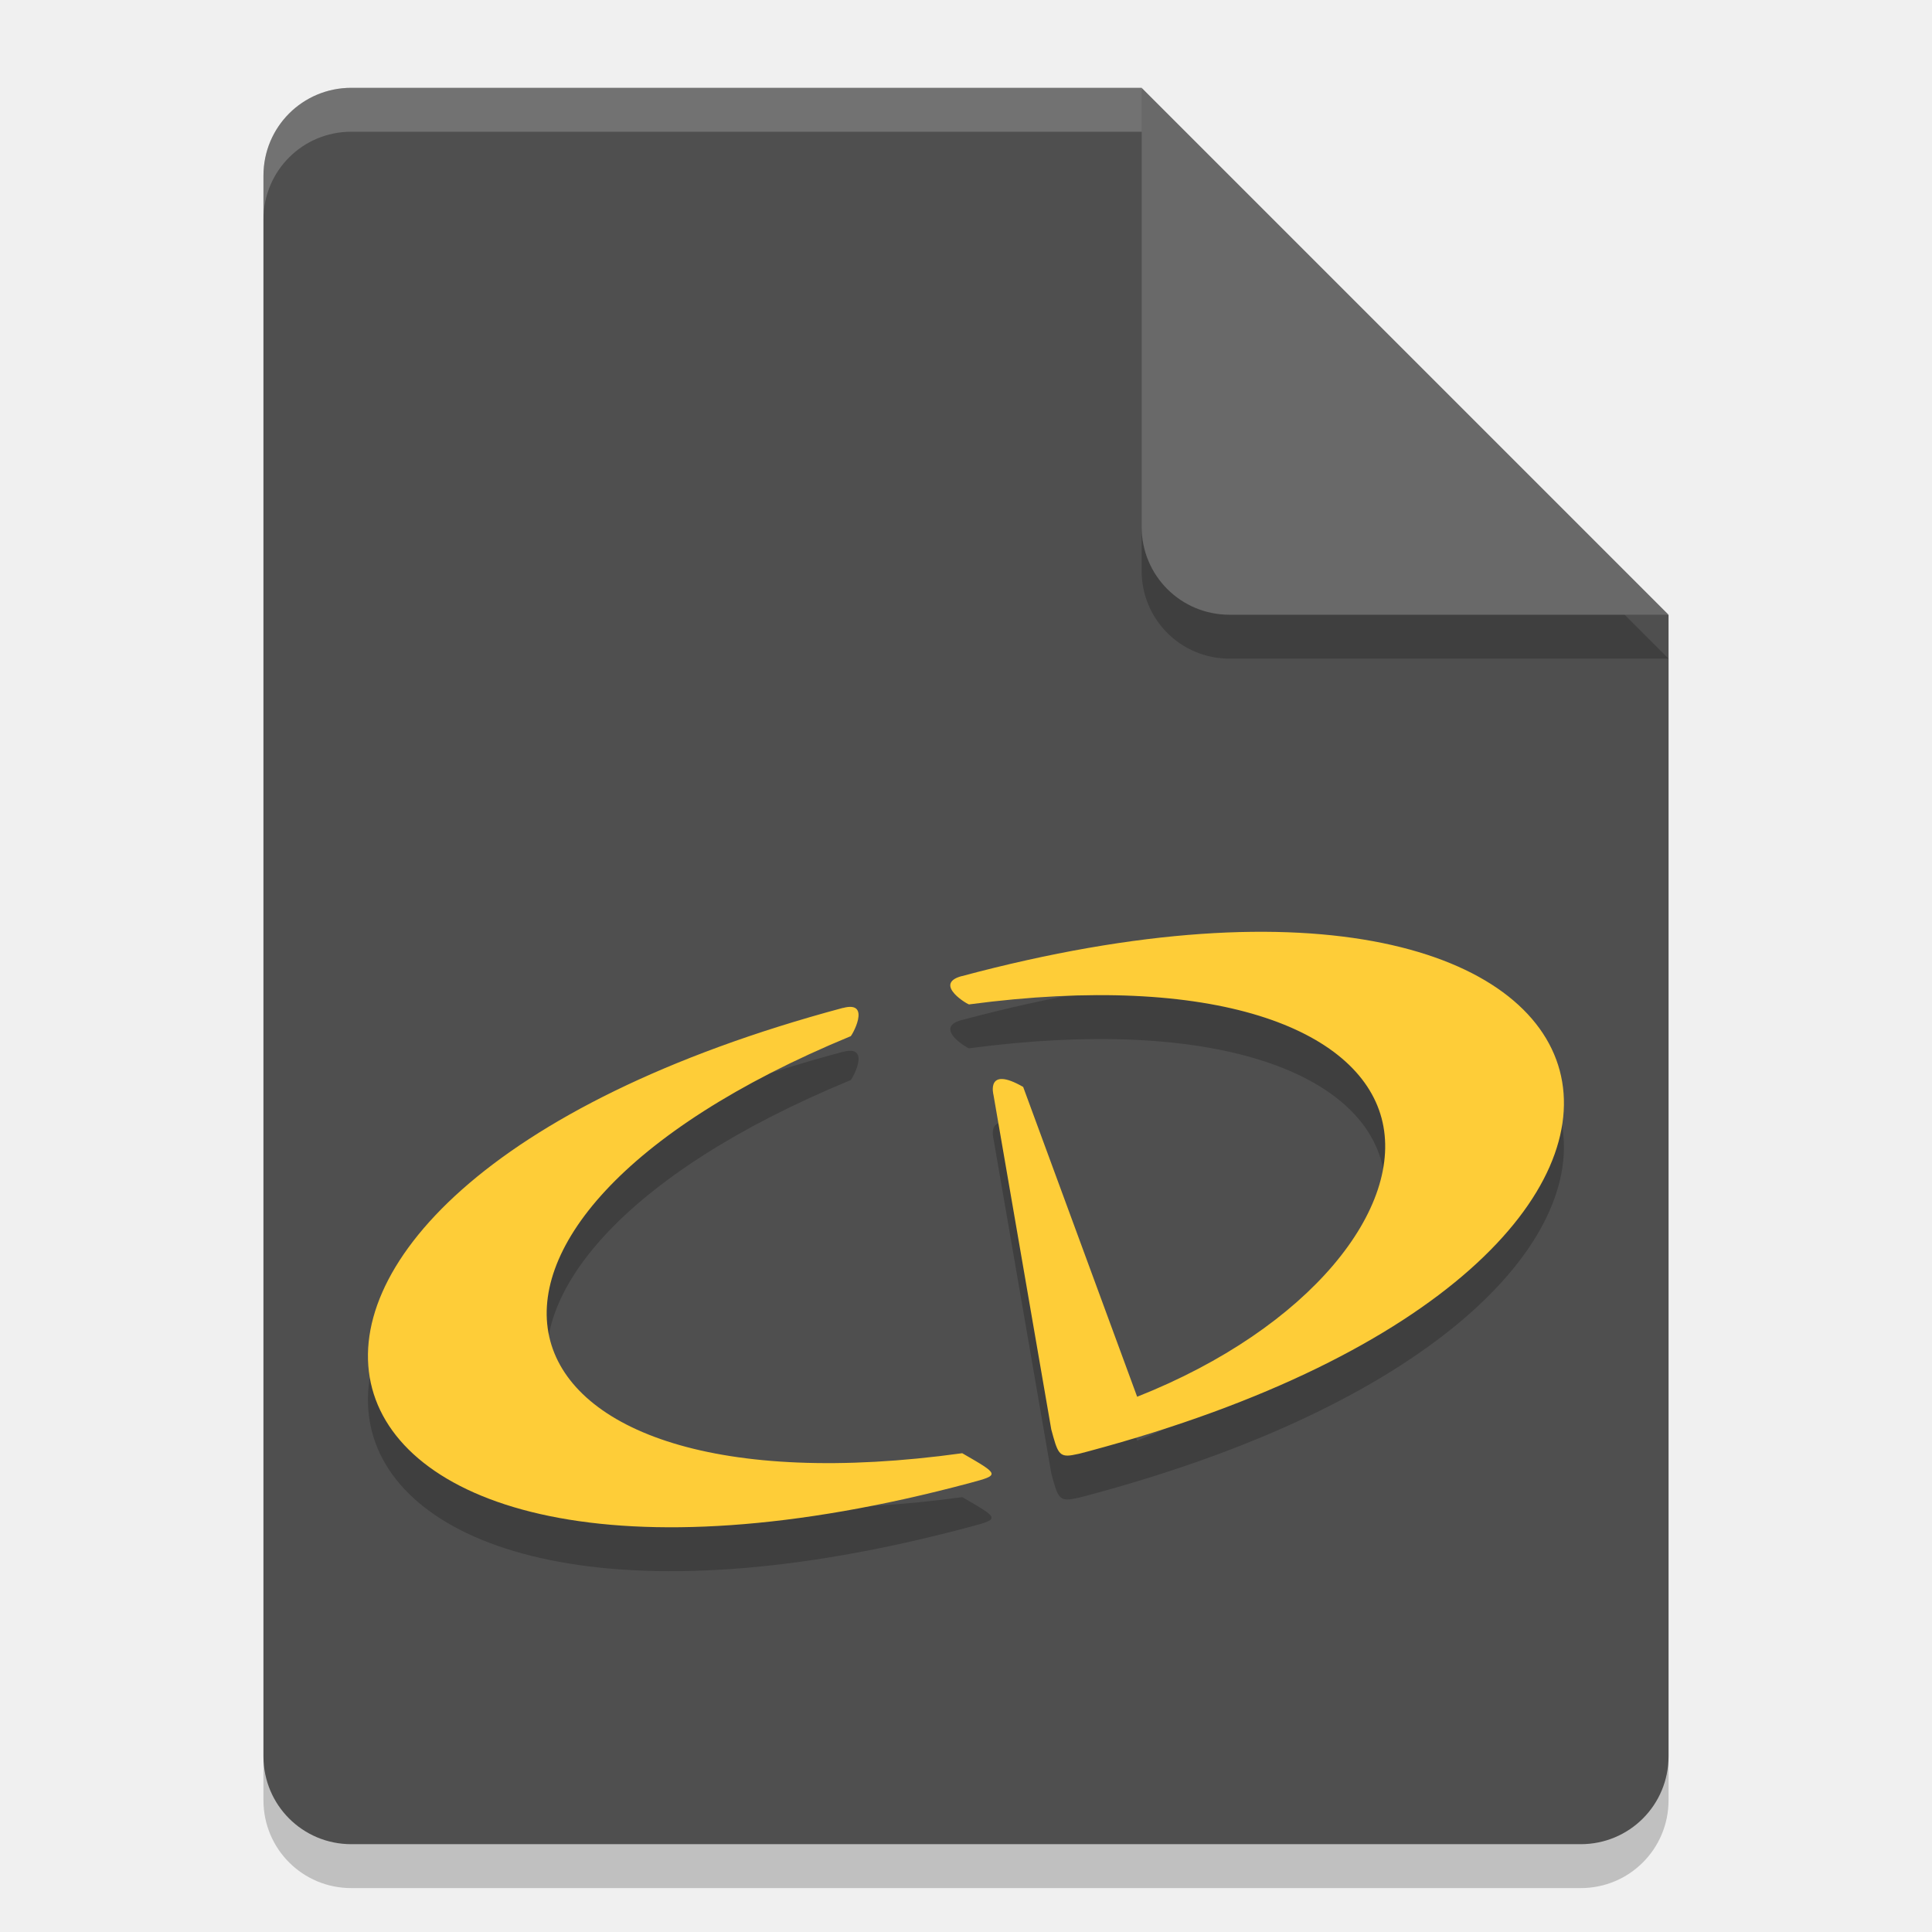
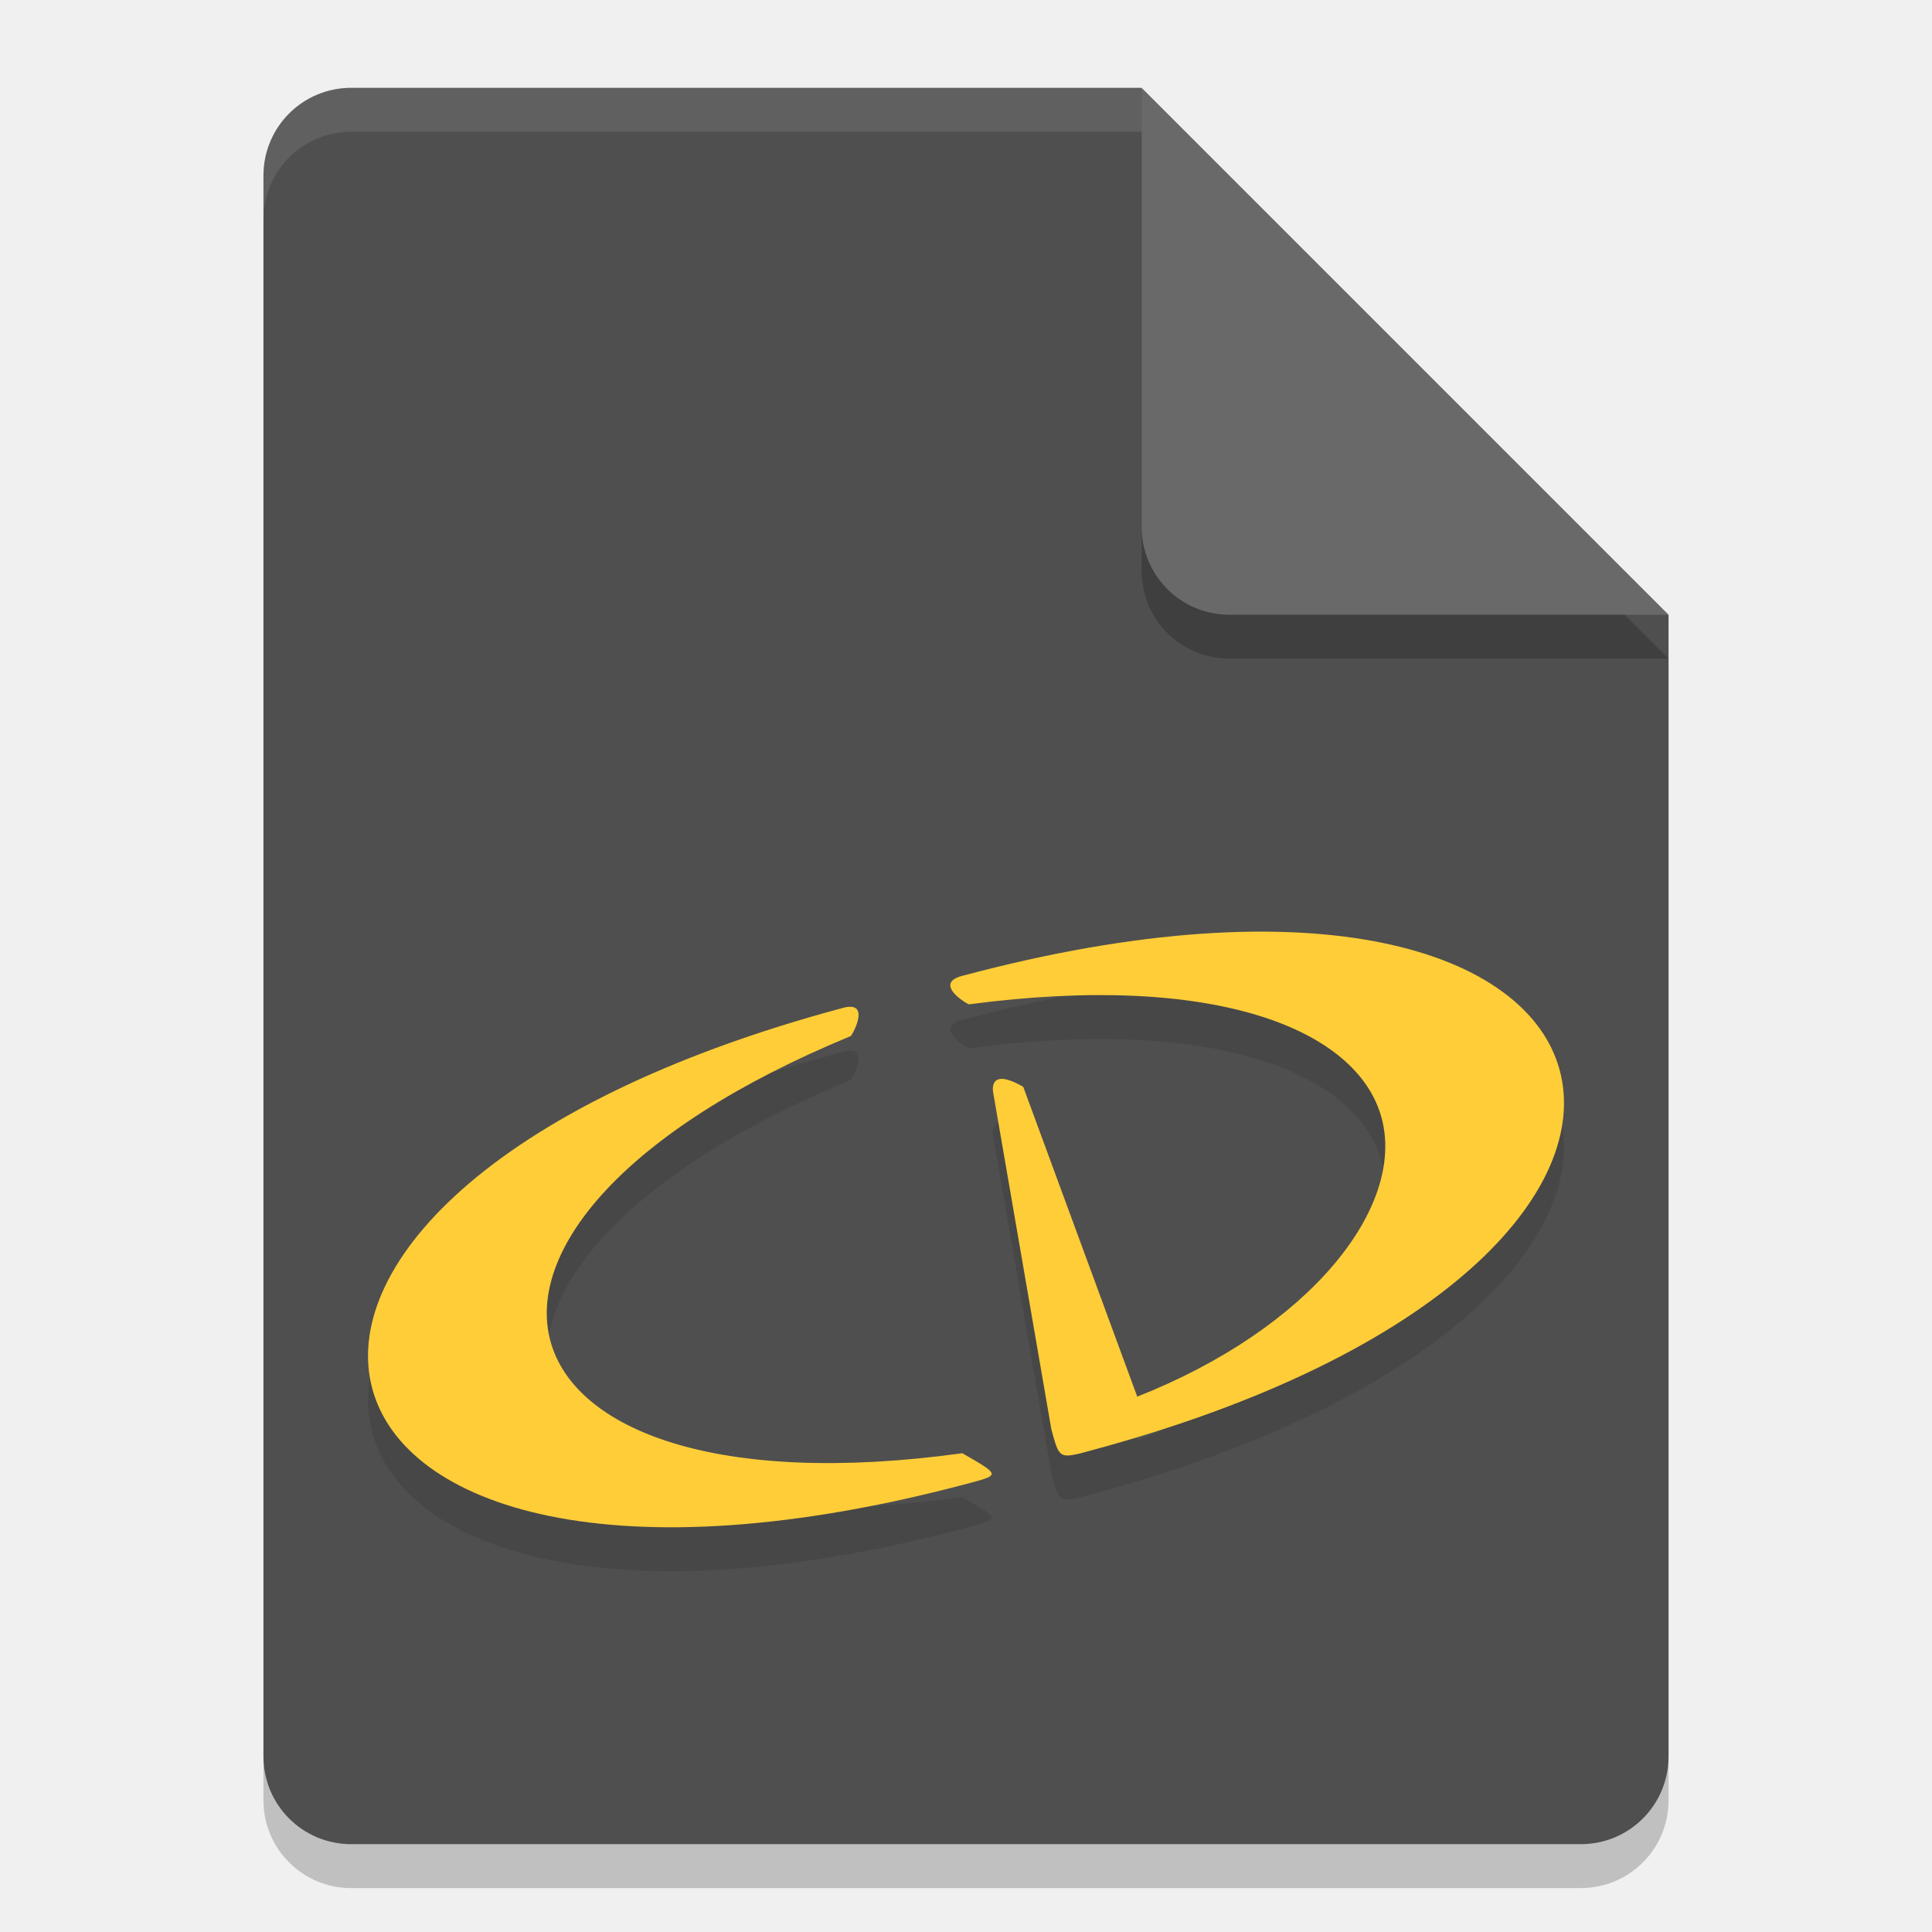
<svg xmlns="http://www.w3.org/2000/svg" width="22" height="22" version="1.1">
-   <path d="m4 1.5c-0.554 0-1 0.446-1 1v18c0 0.554 0.446 1 1 1h14c0.554 0 1-0.446 1-1v-13l-6-6z" style="opacity:.2" />
-   <path d="m4 1c-0.554 0-1 0.446-1 1v18c0 0.554 0.446 1 1 1h14c0.554 0 1-0.446 1-1v-13l-5-1-1-5z" style="fill:#4f4f4f" />
-   <path d="m19 7.5-6-6v5c0 0.554 0.446 1 1 1z" style="opacity:.2" />
-   <path d="m19 7-6-6v5c0 0.554 0.446 1 1 1z" style="fill:#696969" />
-   <path d="m4 1c-0.554 0-1 0.446-1 1v0.5c0-0.554 0.446-1 1-1h9v-0.5z" style="fill:#ffffff;opacity:.2" />
-   <path d="m9.599 11.977c-4.057 1.087-5.723 2.983-5.361 4.335 0.362 1.352 2.753 2.161 6.81 1.074 0.338-0.091 0.338-0.091-0.091-0.338-2.795 0.387-4.419-0.265-4.691-1.279-0.272-1.014 0.809-2.391 3.419-3.469 0.004 0.016 0.252-0.413-0.086-0.322zm1.352-0.362c-0.338 0.091 0.091 0.338 0.086 0.322 2.799-0.371 4.424 0.281 4.695 1.295 0.272 1.014-0.809 2.391-2.783 3.173l-1.298-3.528c-0.429-0.247-0.338 0.091-0.338 0.091l0.658 3.809c0.069 0.256 0.086 0.318 0.237 0.293 0.023-0.004 0.049-9e-3 0.08-0.016 2.64e-4 -6.5e-5 4.04e-4 -1.14e-4 6.76e-4 -1.81e-4 0.032-8e-3 0.069-0.018 0.111-0.029 4.057-1.087 5.723-2.983 5.361-4.335-0.362-1.352-2.753-2.161-6.81-1.074z" style="opacity:.2" />
-   <path d="m9.599 11.477c-4.057 1.087-5.723 2.983-5.361 4.335 0.362 1.352 2.753 2.161 6.81 1.074 0.338-0.091 0.338-0.091-0.091-0.338-2.795 0.387-4.419-0.265-4.691-1.279-0.272-1.014 0.809-2.391 3.419-3.469 0.004 0.016 0.252-0.413-0.086-0.322zm1.352-0.362c-0.338 0.091 0.091 0.338 0.086 0.322 2.799-0.371 4.424 0.281 4.695 1.295 0.272 1.014-0.809 2.391-2.783 3.173l-1.298-3.528c-0.429-0.247-0.338 0.091-0.338 0.091l0.658 3.809c0.069 0.256 0.086 0.318 0.237 0.293 0.023-0.004 0.049-9e-3 0.08-0.016 2.64e-4 -6.5e-5 4.04e-4 -1.14e-4 6.76e-4 -1.81e-4 0.032-8e-3 0.069-0.018 0.111-0.029 4.057-1.087 5.723-2.983 5.361-4.335-0.362-1.352-2.753-2.161-6.81-1.074z" style="fill:#fecd38" />
+   <g transform="translate(-1,-1)">
+     <path style="opacity:0.2" d="M 5,2.5 C 4.446,2.5 4,2.946 4,3.5 V 21.5 C 4,22.054 4.446,22.5 5,22.5 H 19 C 19.554,22.5 20,22.054 20,21.5 V 8.5 L 14,2.5 Z" />
+     <path style="fill:#4f4f4f" d="M 5,2 C 4.446,2 4,2.446 4,3 V 21 C 4,21.554 4.446,22 5,22 H 19 C 19.554,22 20,21.554 20,21 V 8 L 15,7 14,2 Z" />
+     <path style="opacity:0.2" d="M 20,8.5 14,2.5 V 7.5 C 14,8.054 14.446,8.5 15,8.5 Z" />
+     <path style="fill:#696969" d="M 20,8 14,2 V 7 C 14,7.554 14.446,8 15,8 Z" />
+     <path style="opacity:0.1;fill:#ffffff" d="M 5,2 C 4.446,2 4,2.446 4,3 V 3.5 C 4,2.946 4.446,2.5 5,2.5 H 14 V 2 Z" />
+     <path style="opacity:0.1" d="M 10.599,12.977 C 6.542,14.064 4.876,15.96 5.239,17.312 5.601,18.664 7.992,19.473 12.049,18.386 12.387,18.295 12.387,18.295 11.958,18.048 9.163,18.435 7.539,17.783 7.267,16.769 6.995,15.754 8.076,14.378 10.685,13.299 10.69,13.315 10.937,12.886 10.599,12.977 Z M 11.951,12.615 C 11.613,12.705 12.042,12.953 12.038,12.937 14.837,12.566 16.461,13.218 16.733,14.232 17.005,15.246 15.924,16.623 13.95,17.405 L 12.652,13.876 C 12.223,13.629 12.314,13.967 12.314,13.967 L 12.972,17.776 C 13.041,18.032 13.058,18.094 13.209,18.069 13.233,18.066 13.259,18.06 13.289,18.053 13.289,18.053 13.289,18.053 13.29,18.053 13.322,18.045 13.359,18.035 13.401,18.024 17.458,16.937 19.124,15.041 18.761,13.689 18.399,12.336 16.008,11.528 11.951,12.615 Z" />
+     <path style="fill:#fecd38" d="M 10.599,12.477 C 6.542,13.564 4.876,15.459 5.239,16.812 5.601,18.164 7.992,18.973 12.049,17.886 12.387,17.795 12.387,17.795 11.958,17.548 9.163,17.934 7.539,17.282 7.267,16.268 6.995,15.254 8.076,13.877 10.685,12.799 10.69,12.815 10.937,12.386 10.599,12.477 Z M 11.951,12.114 C 11.613,12.205 12.042,12.453 12.038,12.436 14.837,12.066 16.461,12.718 16.733,13.732 17.005,14.746 15.924,16.123 13.95,16.904 L 12.652,13.376 C 12.223,13.128 12.314,13.467 12.314,13.467 L 12.972,17.276 C 13.041,17.532 13.058,17.594 13.209,17.569 13.233,17.565 13.259,17.56 13.289,17.553 13.289,17.553 13.289,17.553 13.29,17.553 13.322,17.545 13.359,17.535 13.401,17.523 17.458,16.436 19.124,14.541 18.761,13.188 18.399,11.836 16.008,11.027 11.951,12.114 Z" />
+   </g>
</svg>
